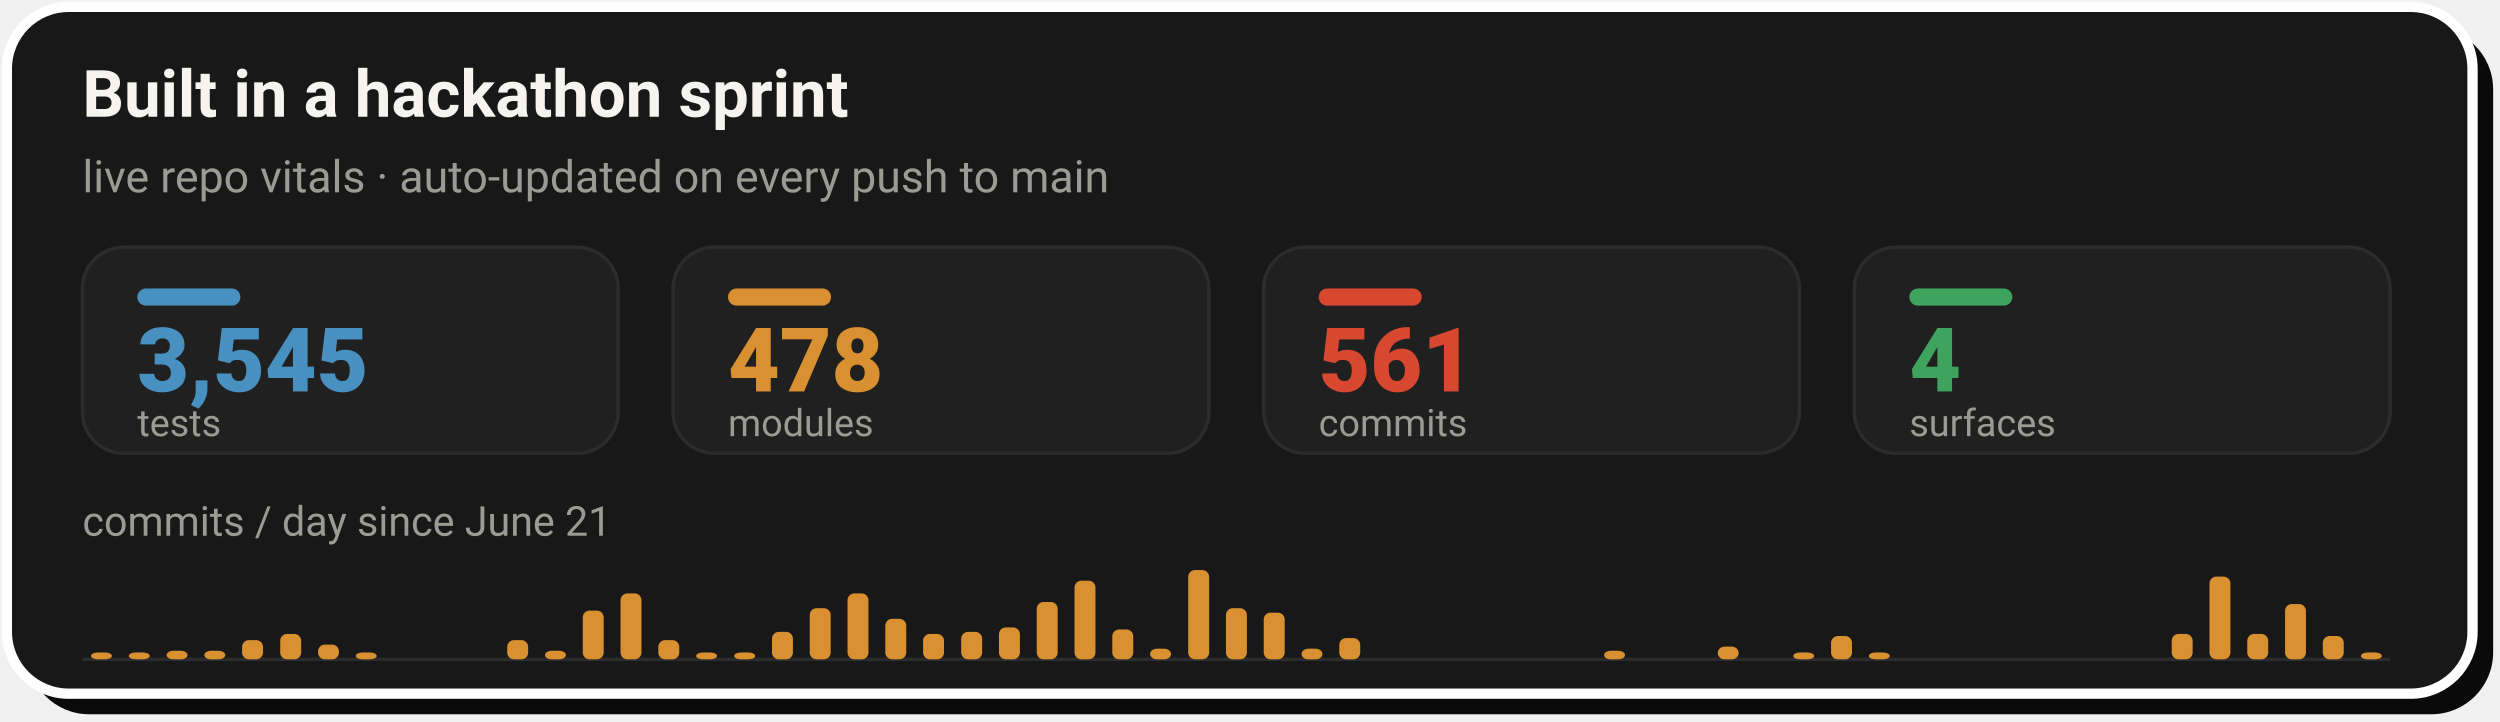
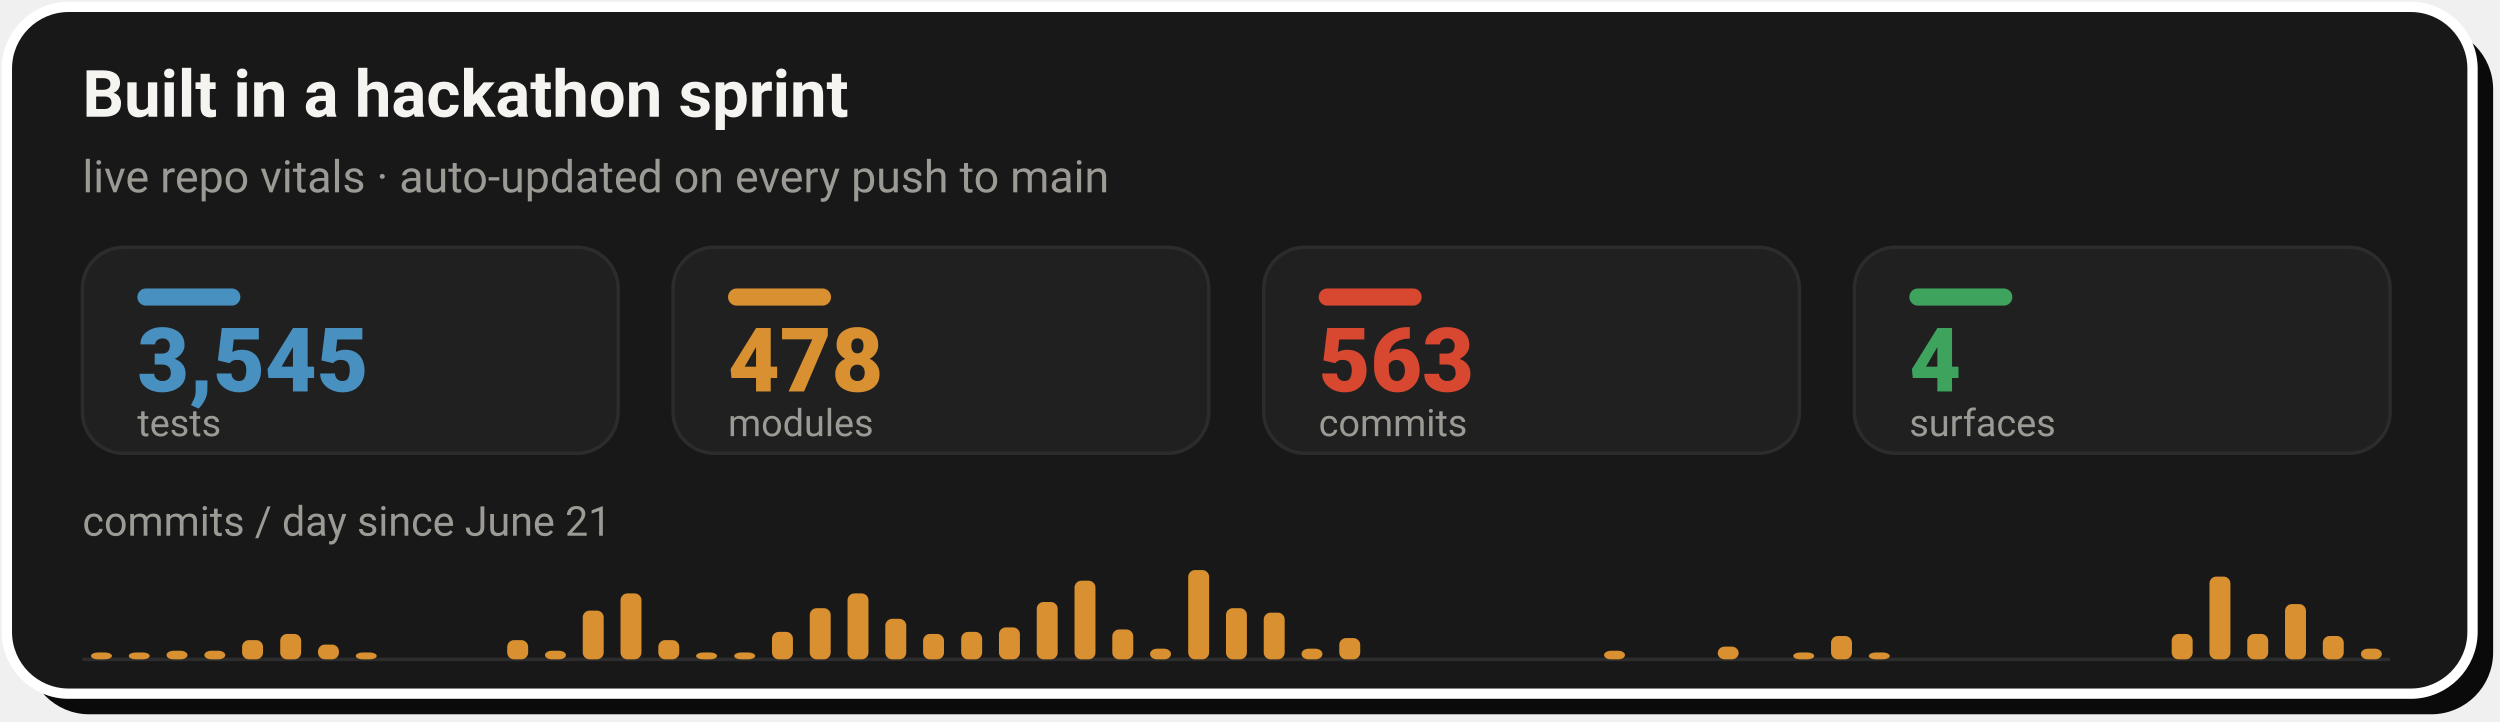
- <svg xmlns="http://www.w3.org/2000/svg" width="728" height="210" viewBox="0 0 728 210" role="img" aria-label="Live repo vitals: 3,545 tests, 478 modules, 561 commits across 4 surfaces, with a commits-per-day sprint velocity chart since June 21">
+ <svg xmlns="http://www.w3.org/2000/svg" width="728" height="210" viewBox="0 0 728 210" role="img" aria-label="Live repo vitals: 3,545 tests, 478 modules, 563 commits across 4 surfaces, with a commits-per-day sprint velocity chart since June 21">
  <rect x="8" y="8" width="718" height="200" rx="18" fill="#0A0A0A" />
  <rect x="2" y="2" width="718" height="200" rx="18" fill="#181818" stroke="#FFFFFF" stroke-width="3" />
  <text x="24" y="34" font-family="-apple-system,'Segoe UI',Roboto,Helvetica,Arial,sans-serif" font-size="19" font-weight="700" fill="#F5F4F1">Built in a hackathon sprint</text>
  <text x="24" y="56" font-family="-apple-system,'Segoe UI',Roboto,Helvetica,Arial,sans-serif" font-size="13" fill="#9C9A94">live repo vitals · auto-updated on every push to main</text>
  <rect x="24.0" y="72" width="156.0" height="60" rx="12" fill="#202020" stroke="#2C2C2C" stroke-width="1" />
  <rect x="40.0" y="84" width="30" height="5" rx="2.5" fill="#4890C0" />
  <text x="40.0" y="114" font-family="-apple-system,'Segoe UI',Roboto,Helvetica,Arial,sans-serif" font-size="26" font-weight="800" fill="#4890C0">3,545</text>
  <text x="40.0" y="127" font-family="-apple-system,'Segoe UI',Roboto,Helvetica,Arial,sans-serif" font-size="11" fill="#9C9A94">tests</text>
  <rect x="196.0" y="72" width="156.0" height="60" rx="12" fill="#202020" stroke="#2C2C2C" stroke-width="1" />
  <rect x="212.0" y="84" width="30" height="5" rx="2.5" fill="#D89030" />
  <text x="212.0" y="114" font-family="-apple-system,'Segoe UI',Roboto,Helvetica,Arial,sans-serif" font-size="26" font-weight="800" fill="#D89030">478</text>
  <text x="212.0" y="127" font-family="-apple-system,'Segoe UI',Roboto,Helvetica,Arial,sans-serif" font-size="11" fill="#9C9A94">modules</text>
  <rect x="368.0" y="72" width="156.0" height="60" rx="12" fill="#202020" stroke="#2C2C2C" stroke-width="1" />
  <rect x="384.0" y="84" width="30" height="5" rx="2.5" fill="#D84830" />
-   <text x="384.0" y="114" font-family="-apple-system,'Segoe UI',Roboto,Helvetica,Arial,sans-serif" font-size="26" font-weight="800" fill="#D84830">561</text>
+   <text x="384.0" y="114" font-family="-apple-system,'Segoe UI',Roboto,Helvetica,Arial,sans-serif" font-size="26" font-weight="800" fill="#D84830">563</text>
  <text x="384.0" y="127" font-family="-apple-system,'Segoe UI',Roboto,Helvetica,Arial,sans-serif" font-size="11" fill="#9C9A94">commits</text>
  <rect x="540.0" y="72" width="156.0" height="60" rx="12" fill="#202020" stroke="#2C2C2C" stroke-width="1" />
  <rect x="556.0" y="84" width="30" height="5" rx="2.5" fill="#3DA35D" />
  <text x="556.0" y="114" font-family="-apple-system,'Segoe UI',Roboto,Helvetica,Arial,sans-serif" font-size="26" font-weight="800" fill="#3DA35D">4</text>
  <text x="556.0" y="127" font-family="-apple-system,'Segoe UI',Roboto,Helvetica,Arial,sans-serif" font-size="11" fill="#9C9A94">surfaces</text>
  <text x="24" y="156" font-family="-apple-system,'Segoe UI',Roboto,Helvetica,Arial,sans-serif" font-size="12" fill="#9C9A94">commits / day since June 21</text>
  <line x1="24.0" y1="192" x2="696.0" y2="192" stroke="#2C2C2C" stroke-width="1" />
  <rect x="26.5" y="190.0" width="6.1" height="2.0" rx="2" fill="#D89030" />
  <rect x="37.5" y="190.0" width="6.1" height="2.0" rx="2" fill="#D89030" />
  <rect x="48.5" y="189.5" width="6.1" height="2.5" rx="2" fill="#D89030" />
  <rect x="59.5" y="189.5" width="6.1" height="2.5" rx="2" fill="#D89030" />
  <rect x="70.5" y="186.4" width="6.1" height="5.6" rx="2" fill="#D89030" />
  <rect x="81.6" y="184.6" width="6.1" height="7.4" rx="2" fill="#D89030" />
  <rect x="92.6" y="187.7" width="6.1" height="4.3" rx="2" fill="#D89030" />
  <rect x="103.6" y="190.0" width="6.1" height="2.0" rx="2" fill="#D89030" />
  <rect x="147.7" y="186.4" width="6.1" height="5.6" rx="2" fill="#D89030" />
  <rect x="158.7" y="189.5" width="6.1" height="2.5" rx="2" fill="#D89030" />
  <rect x="169.7" y="177.8" width="6.1" height="14.2" rx="2" fill="#D89030" />
  <rect x="180.7" y="172.8" width="6.1" height="19.2" rx="2" fill="#D89030" />
  <rect x="191.7" y="186.4" width="6.1" height="5.6" rx="2" fill="#D89030" />
  <rect x="202.7" y="190.0" width="6.1" height="2.0" rx="2" fill="#D89030" />
  <rect x="213.8" y="190.0" width="6.1" height="2.0" rx="2" fill="#D89030" />
  <rect x="224.8" y="184.0" width="6.1" height="8.0" rx="2" fill="#D89030" />
  <rect x="235.8" y="177.1" width="6.1" height="14.9" rx="2" fill="#D89030" />
  <rect x="246.8" y="172.8" width="6.1" height="19.2" rx="2" fill="#D89030" />
  <rect x="257.8" y="180.2" width="6.1" height="11.8" rx="2" fill="#D89030" />
  <rect x="268.8" y="184.6" width="6.1" height="7.4" rx="2" fill="#D89030" />
  <rect x="279.9" y="184.0" width="6.1" height="8.0" rx="2" fill="#D89030" />
  <rect x="290.9" y="182.7" width="6.1" height="9.3" rx="2" fill="#D89030" />
  <rect x="301.9" y="175.3" width="6.1" height="16.7" rx="2" fill="#D89030" />
  <rect x="312.9" y="169.1" width="6.1" height="22.9" rx="2" fill="#D89030" />
  <rect x="323.9" y="183.3" width="6.1" height="8.7" rx="2" fill="#D89030" />
  <rect x="334.9" y="188.9" width="6.1" height="3.1" rx="2" fill="#D89030" />
  <rect x="346.0" y="166.0" width="6.1" height="26.0" rx="2" fill="#D89030" />
  <rect x="357.0" y="177.1" width="6.1" height="14.9" rx="2" fill="#D89030" />
  <rect x="368.0" y="178.4" width="6.1" height="13.6" rx="2" fill="#D89030" />
  <rect x="379.0" y="188.9" width="6.1" height="3.1" rx="2" fill="#D89030" />
  <rect x="390.0" y="185.8" width="6.1" height="6.2" rx="2" fill="#D89030" />
  <rect x="467.1" y="189.5" width="6.1" height="2.5" rx="2" fill="#D89030" />
  <rect x="500.2" y="188.3" width="6.1" height="3.7" rx="2" fill="#D89030" />
  <rect x="522.2" y="190.0" width="6.1" height="2.0" rx="2" fill="#D89030" />
  <rect x="533.2" y="185.2" width="6.1" height="6.8" rx="2" fill="#D89030" />
  <rect x="544.2" y="190.0" width="6.1" height="2.0" rx="2" fill="#D89030" />
  <rect x="632.4" y="184.6" width="6.1" height="7.4" rx="2" fill="#D89030" />
  <rect x="643.4" y="167.9" width="6.1" height="24.1" rx="2" fill="#D89030" />
  <rect x="654.4" y="184.6" width="6.1" height="7.4" rx="2" fill="#D89030" />
  <rect x="665.4" y="175.9" width="6.1" height="16.1" rx="2" fill="#D89030" />
  <rect x="676.4" y="185.2" width="6.1" height="6.8" rx="2" fill="#D89030" />
-   <rect x="687.5" y="190.0" width="6.1" height="2.0" rx="2" fill="#D89030" />
+   <rect x="687.5" y="188.9" width="6.1" height="3.1" rx="2" fill="#D89030" />
</svg>
